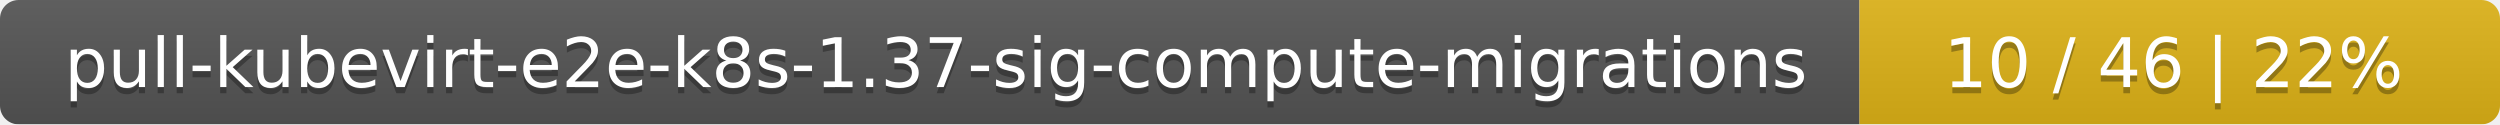
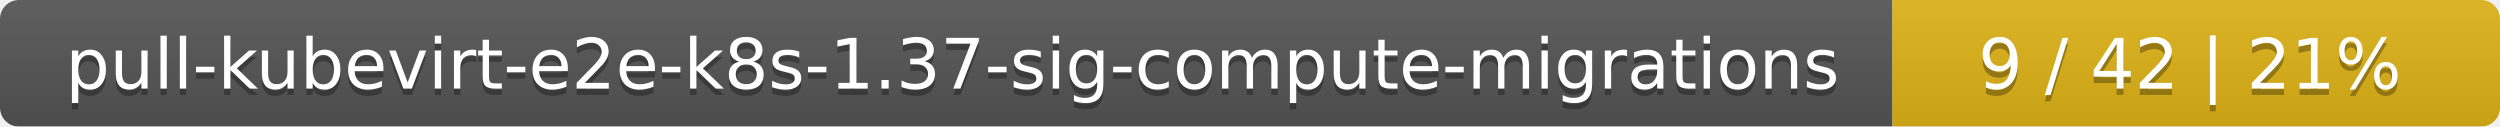
- <svg xmlns="http://www.w3.org/2000/svg" width="402" height="20">
+ <svg xmlns="http://www.w3.org/2000/svg" width="395" height="20">
  <linearGradient id="smooth" x2="0" y2="100%">
    <stop offset="0" stop-color="#bbb" stop-opacity=".1" />
    <stop offset="1" stop-opacity=".1" />
  </linearGradient>
  <mask id="round">
-     <rect width="402" height="20" rx="3" fill="#fff" />
+     <rect width="395" height="20" rx="3" fill="#fff" />
  </mask>
  <g mask="url(#round)">
    <rect width="299" height="20" fill="#555" />
-     <rect x="299" width="103" height="20" fill="#dfb317" />
-     <rect width="402" height="20" fill="url(#smooth)" />
+     <rect x="299" width="96" height="20" fill="#dfb317" />
+     <rect width="395" height="20" fill="url(#smooth)" />
  </g>
  <g fill="#fff" text-anchor="middle" font-family="DejaVu Sans,Verdana,Geneva,sans-serif" font-size="11">
    <text x="150.5" y="15" fill="#010101" fill-opacity=".3">pull-kubevirt-e2e-k8s-1.37-sig-compute-migrations</text>
    <text x="150.5" y="14">pull-kubevirt-e2e-k8s-1.37-sig-compute-migrations</text>
-     <text x="349.5" y="15" fill="#010101" fill-opacity=".3">10 / 46    |    22%</text>
-     <text x="349.5" y="14">10 / 46    |    22%</text>
+     <text x="346" y="15" fill="#010101" fill-opacity=".3">9 / 42    |    21%</text>
+     <text x="346" y="14">9 / 42    |    21%</text>
  </g>
</svg>
